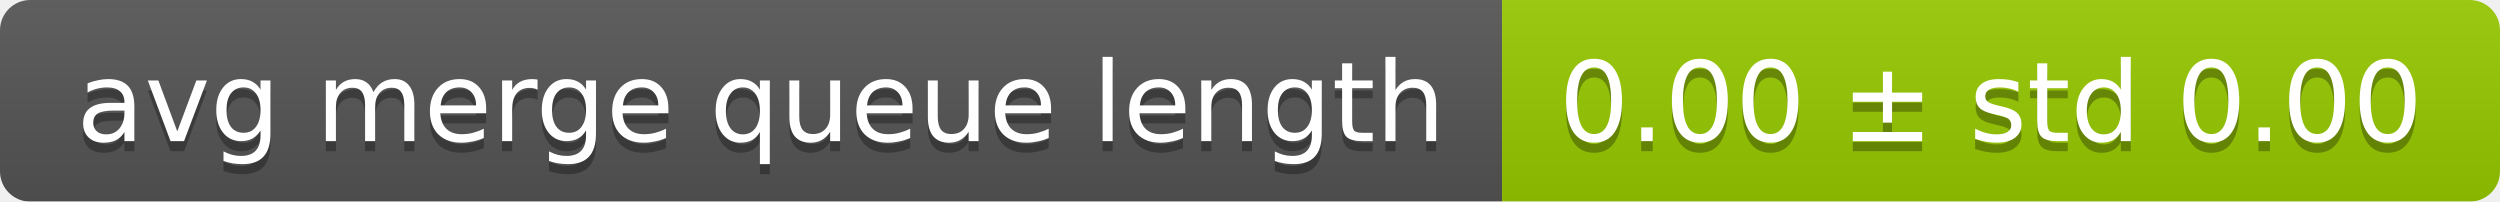
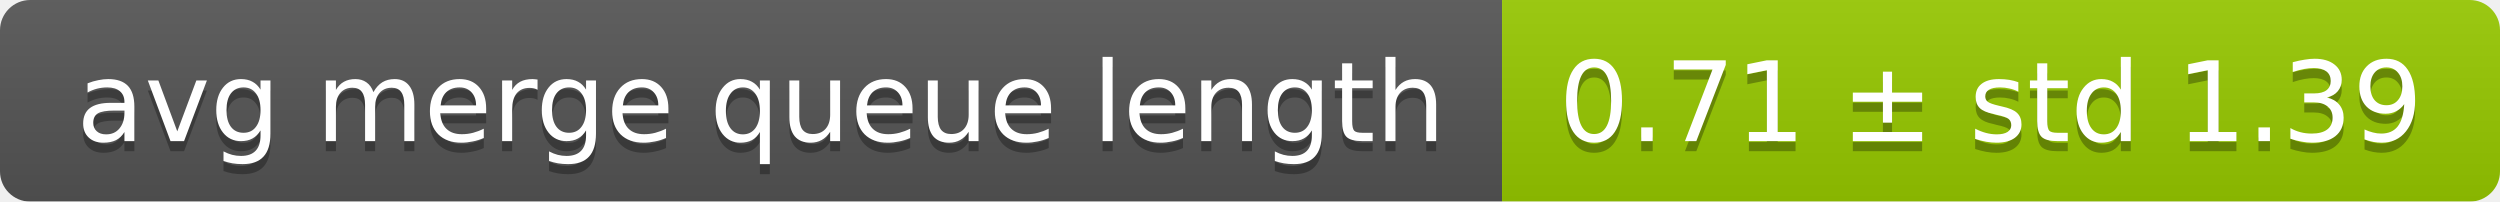
<svg xmlns="http://www.w3.org/2000/svg" width="248" height="20">
  <linearGradient id="smooth" x2="0" y2="100%">
    <stop offset="0" stop-color="#bbb" stop-opacity=".1" />
    <stop offset="1" stop-opacity=".1" />
  </linearGradient>
  <mask id="round">
    <rect width="248" height="20" rx="3" fill="#fff" />
  </mask>
  <g mask="url(#round)">
    <rect width="149" height="20" fill="#555" />
    <rect x="149" width="99" height="20" fill="#97ca00" />
    <rect width="248" height="20" fill="url(#smooth)" />
  </g>
  <g fill="#fff" text-anchor="middle" font-family="DejaVu Sans,Verdana,Geneva,sans-serif" font-size="11">
    <text x="75.5" y="15" fill="#010101" fill-opacity=".3">avg merge queue length</text>
    <text x="75.5" y="14">avg merge queue length</text>
-     <text x="197.5" y="15" fill="#010101" fill-opacity=".3">0.00 ± std 0.00</text>
-     <text x="197.5" y="14">0.00 ± std 0.00</text>
+     <text x="197.5" y="15" fill="#010101" fill-opacity=".3">0.71 ± std 1.39</text>
+     <text x="197.5" y="14">0.71 ± std 1.39</text>
  </g>
</svg>
